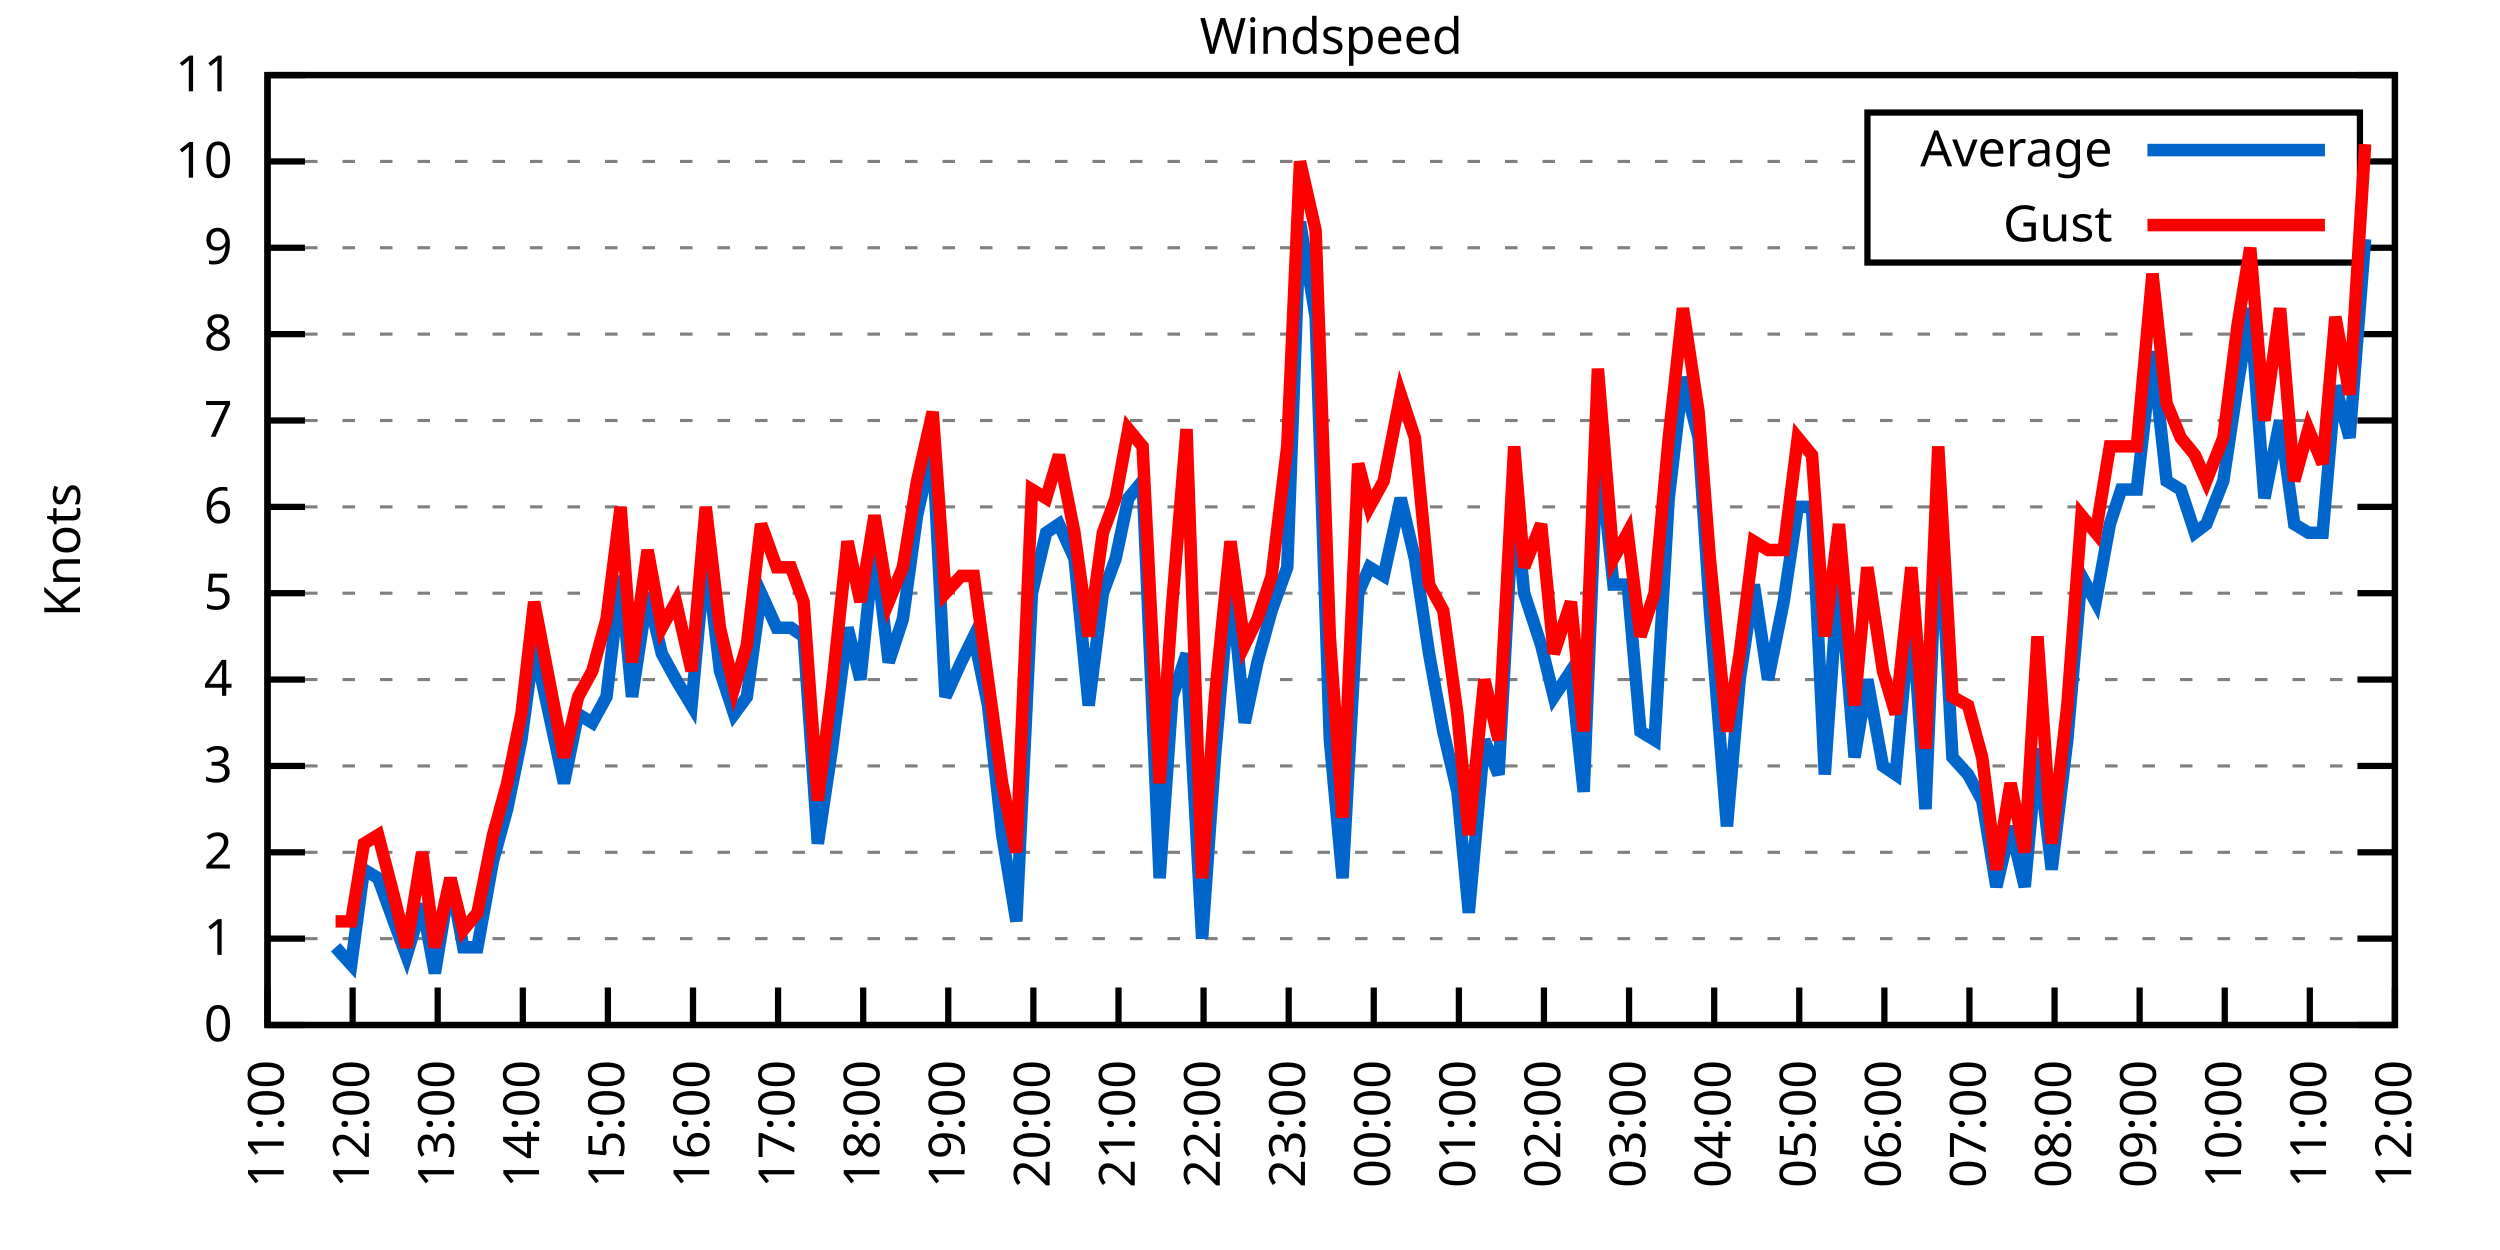
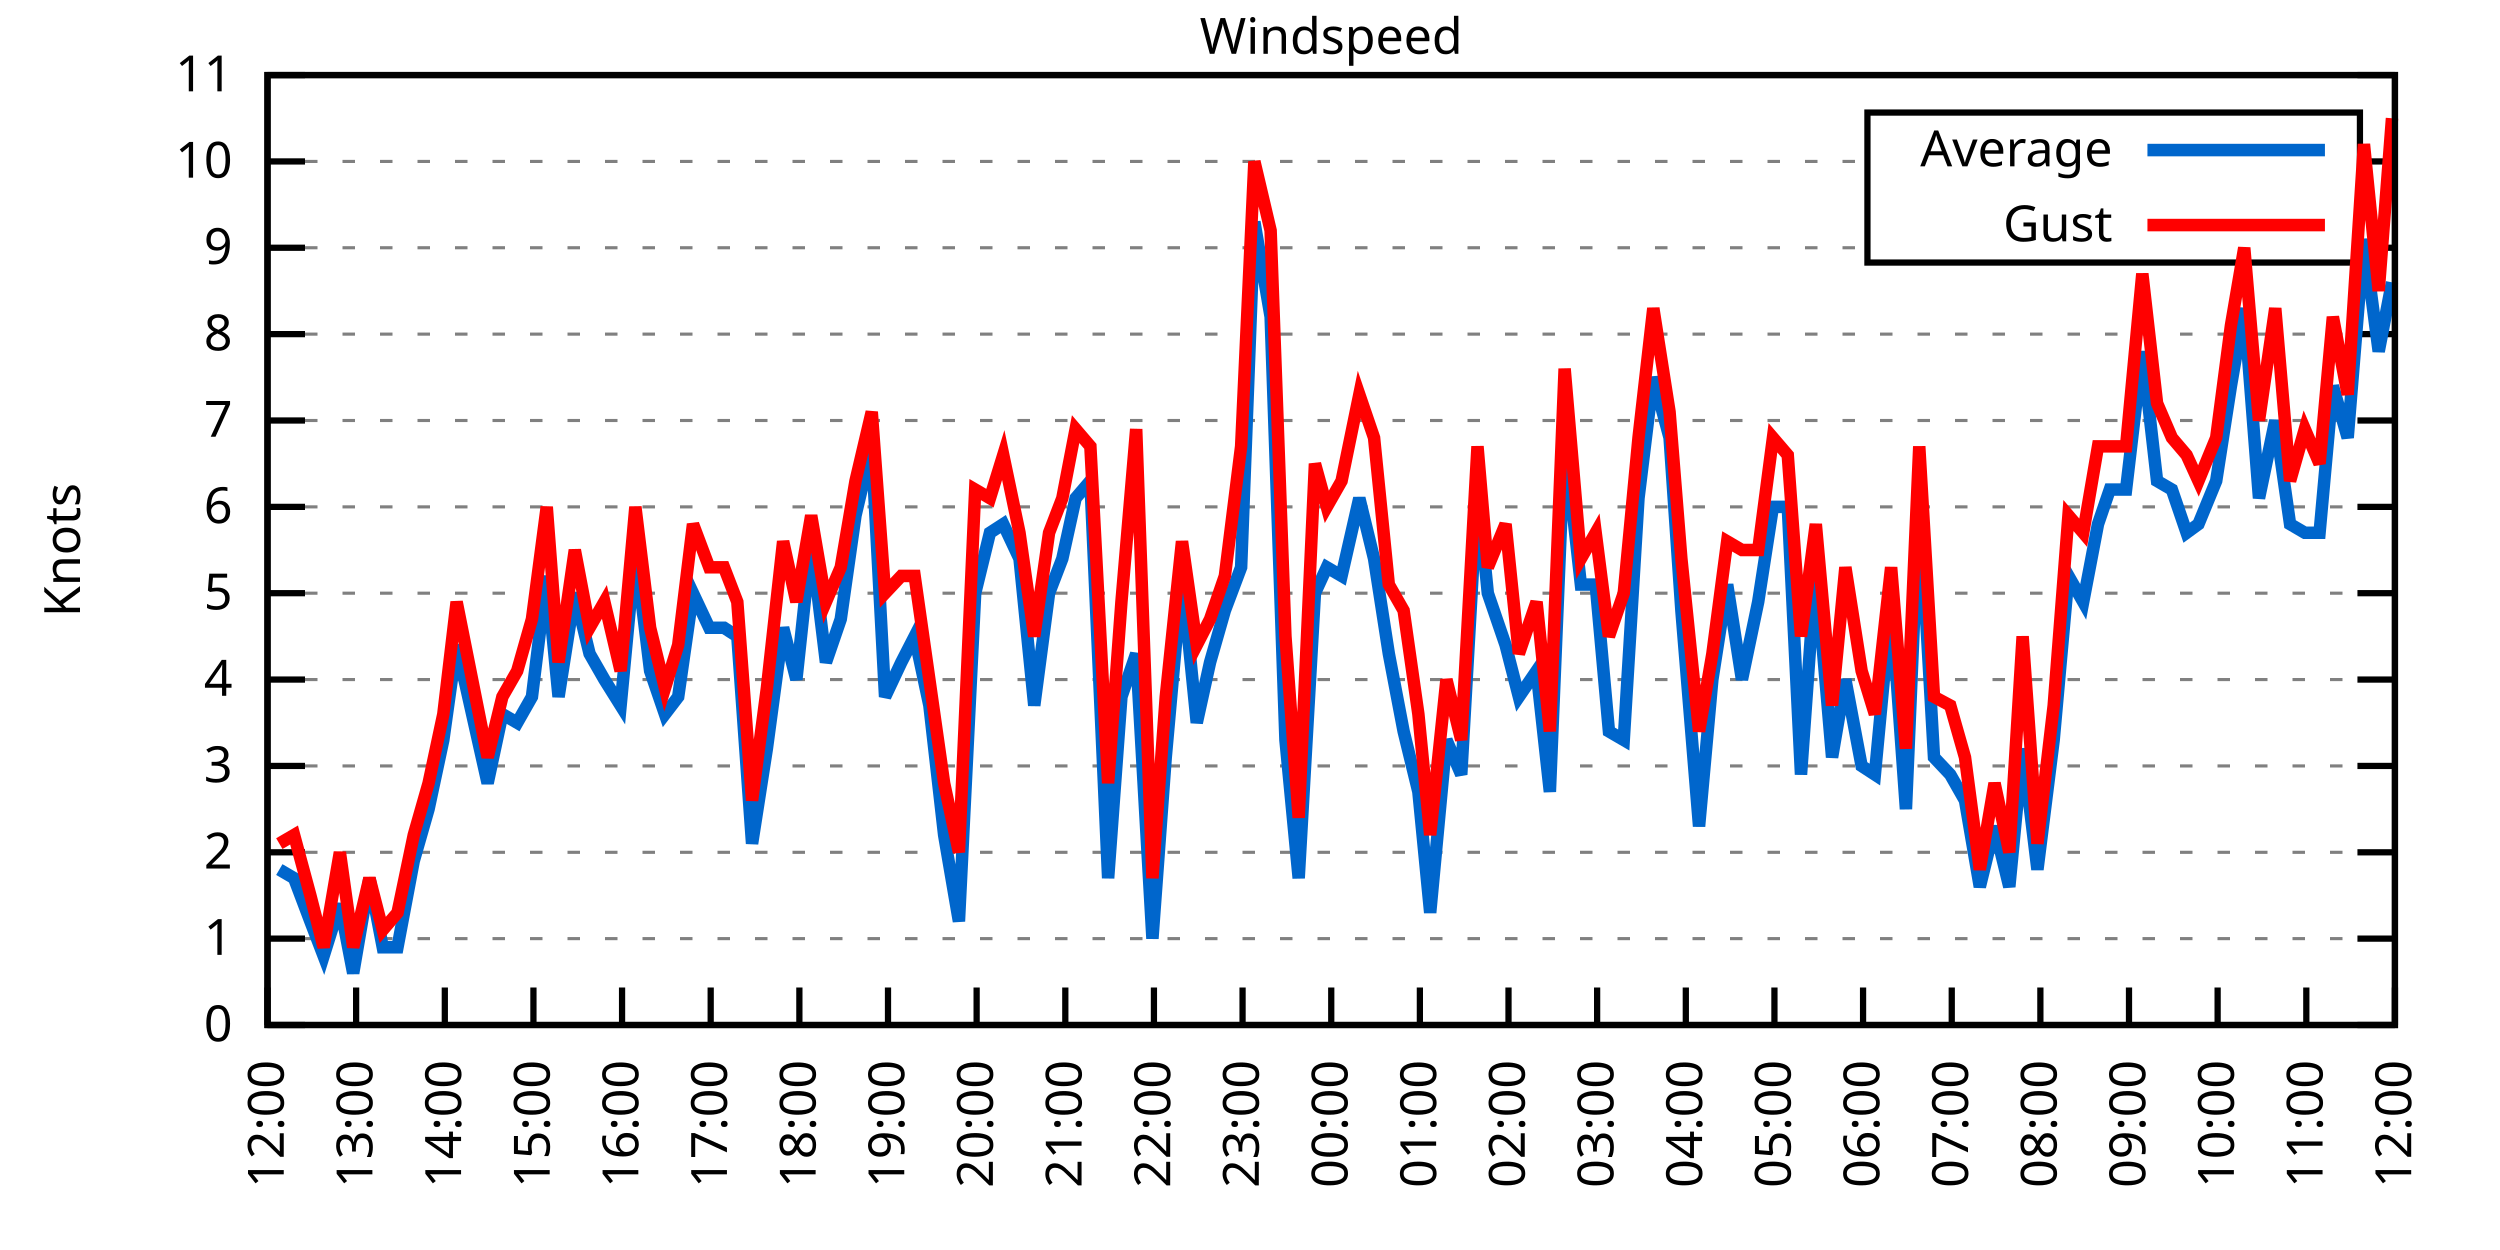
<svg xmlns="http://www.w3.org/2000/svg" xmlns:xlink="http://www.w3.org/1999/xlink" width="400" height="200" viewBox="0 0 400 200">
  <g id="gnuplot_canvas">
    <rect x="0" y="0" width="400" height="200" fill="none" />
    <defs>
      <circle id="gpDot" r="0.5" stroke-width="0.5" stroke="currentColor" />
      <path id="gpPt0" stroke-width="0.333" stroke="currentColor" d="M-1,0 h2 M0,-1 v2" />
      <path id="gpPt1" stroke-width="0.333" stroke="currentColor" d="M-1,-1 L1,1 M1,-1 L-1,1" />
      <path id="gpPt2" stroke-width="0.333" stroke="currentColor" d="M-1,0 L1,0 M0,-1 L0,1 M-1,-1 L1,1 M-1,1 L1,-1" />
      <rect id="gpPt3" stroke-width="0.333" stroke="currentColor" x="-1" y="-1" width="2" height="2" />
      <rect id="gpPt4" stroke-width="0.333" stroke="currentColor" fill="currentColor" x="-1" y="-1" width="2" height="2" />
      <circle id="gpPt5" stroke-width="0.333" stroke="currentColor" cx="0" cy="0" r="1" />
      <use xlink:href="#gpPt5" id="gpPt6" fill="currentColor" stroke="none" />
      <path id="gpPt7" stroke-width="0.333" stroke="currentColor" d="M0,-1.33 L-1.33,0.67 L1.33,0.67 z" />
      <use xlink:href="#gpPt7" id="gpPt8" fill="currentColor" stroke="none" />
      <use xlink:href="#gpPt7" id="gpPt9" stroke="currentColor" transform="rotate(180)" />
      <use xlink:href="#gpPt9" id="gpPt10" fill="currentColor" stroke="none" />
      <use xlink:href="#gpPt3" id="gpPt11" stroke="currentColor" transform="rotate(45)" />
      <use xlink:href="#gpPt11" id="gpPt12" fill="currentColor" stroke="none" />
      <path id="gpPt13" stroke-width="0.333" stroke="currentColor" d="M0,1.330 L1.265,0.411 L0.782,-1.067 L-0.782,-1.076 L-1.265,0.411 z" />
      <use xlink:href="#gpPt13" id="gpPt14" fill="currentColor" stroke="none" />
      <filter id="textbox" filterUnits="objectBoundingBox" x="0" y="0" height="1" width="1">
        <feFlood flood-color="white" flood-opacity="1" result="bgnd" />
        <feComposite in="SourceGraphic" in2="bgnd" operator="atop" />
      </filter>
      <filter id="greybox" filterUnits="objectBoundingBox" x="0" y="0" height="1" width="1">
        <feFlood flood-color="lightgrey" flood-opacity="1" result="grey" />
        <feComposite in="SourceGraphic" in2="grey" operator="atop" />
      </filter>
    </defs>
    <g fill="none" color="white" stroke="currentColor" stroke-width="1.00" stroke-linecap="butt" stroke-linejoin="miter">
</g>
    <g fill="none" color="black" stroke="currentColor" stroke-width="1.00" stroke-linecap="butt" stroke-linejoin="miter">
      <g stroke="none" shape-rendering="crispEdges">
        <polygon fill="rgb(255, 255, 255)" points="42.80,164.00 383.18,164.00 383.18,12.02 42.80,12.02 " />
      </g>
    </g>
    <g fill="none" color="black" stroke="currentColor" stroke-width="1.00" stroke-linecap="butt" stroke-linejoin="miter">
</g>
    <g fill="none" color="black" stroke="black" stroke-width="0.50" stroke-linecap="butt" stroke-linejoin="miter">
</g>
    <g fill="none" color="gray" stroke="currentColor" stroke-width="0.50" stroke-linecap="butt" stroke-linejoin="miter">
      <path stroke="gray" stroke-dasharray="2,4" class="gridline" d="M42.80,164.00 L383.19,164.00  " />
    </g>
    <g fill="none" color="gray" stroke="gray" stroke-width="1.00" stroke-linecap="butt" stroke-linejoin="miter">
</g>
    <g fill="none" color="black" stroke="currentColor" stroke-width="1.00" stroke-linecap="butt" stroke-linejoin="miter">
      <path stroke="black" d="M42.80,164.00 L48.80,164.00 M383.19,164.00 L377.19,164.00  " />
      <g transform="translate(37.20,166.60)" stroke="none" fill="black" font-family="Sans" font-size="8.00" text-anchor="end">
        <text>
          <tspan font-family="Sans"> 0</tspan>
        </text>
      </g>
    </g>
    <g fill="none" color="black" stroke="currentColor" stroke-width="1.00" stroke-linecap="butt" stroke-linejoin="miter">
</g>
    <g fill="none" color="black" stroke="black" stroke-width="0.50" stroke-linecap="butt" stroke-linejoin="miter">
</g>
    <g fill="none" color="gray" stroke="currentColor" stroke-width="0.50" stroke-linecap="butt" stroke-linejoin="miter">
      <path stroke="gray" stroke-dasharray="2,4" class="gridline" d="M42.80,150.18 L383.19,150.18  " />
    </g>
    <g fill="none" color="gray" stroke="gray" stroke-width="1.00" stroke-linecap="butt" stroke-linejoin="miter">
</g>
    <g fill="none" color="black" stroke="currentColor" stroke-width="1.00" stroke-linecap="butt" stroke-linejoin="miter">
      <path stroke="black" d="M42.80,150.18 L48.80,150.18 M383.19,150.18 L377.19,150.18  " />
      <g transform="translate(37.20,152.78)" stroke="none" fill="black" font-family="Sans" font-size="8.00" text-anchor="end">
        <text>
          <tspan font-family="Sans"> 1</tspan>
        </text>
      </g>
    </g>
    <g fill="none" color="black" stroke="currentColor" stroke-width="1.00" stroke-linecap="butt" stroke-linejoin="miter">
</g>
    <g fill="none" color="black" stroke="black" stroke-width="0.50" stroke-linecap="butt" stroke-linejoin="miter">
</g>
    <g fill="none" color="gray" stroke="currentColor" stroke-width="0.50" stroke-linecap="butt" stroke-linejoin="miter">
      <path stroke="gray" stroke-dasharray="2,4" class="gridline" d="M42.80,136.37 L383.19,136.37  " />
    </g>
    <g fill="none" color="gray" stroke="gray" stroke-width="1.00" stroke-linecap="butt" stroke-linejoin="miter">
</g>
    <g fill="none" color="black" stroke="currentColor" stroke-width="1.00" stroke-linecap="butt" stroke-linejoin="miter">
      <path stroke="black" d="M42.80,136.37 L48.80,136.37 M383.19,136.37 L377.19,136.37  " />
      <g transform="translate(37.20,138.97)" stroke="none" fill="black" font-family="Sans" font-size="8.00" text-anchor="end">
        <text>
          <tspan font-family="Sans"> 2</tspan>
        </text>
      </g>
    </g>
    <g fill="none" color="black" stroke="currentColor" stroke-width="1.00" stroke-linecap="butt" stroke-linejoin="miter">
</g>
    <g fill="none" color="black" stroke="black" stroke-width="0.50" stroke-linecap="butt" stroke-linejoin="miter">
</g>
    <g fill="none" color="gray" stroke="currentColor" stroke-width="0.50" stroke-linecap="butt" stroke-linejoin="miter">
      <path stroke="gray" stroke-dasharray="2,4" class="gridline" d="M42.80,122.55 L383.19,122.55  " />
    </g>
    <g fill="none" color="gray" stroke="gray" stroke-width="1.00" stroke-linecap="butt" stroke-linejoin="miter">
</g>
    <g fill="none" color="black" stroke="currentColor" stroke-width="1.00" stroke-linecap="butt" stroke-linejoin="miter">
      <path stroke="black" d="M42.80,122.55 L48.80,122.55 M383.19,122.55 L377.19,122.55  " />
      <g transform="translate(37.20,125.15)" stroke="none" fill="black" font-family="Sans" font-size="8.00" text-anchor="end">
        <text>
          <tspan font-family="Sans"> 3</tspan>
        </text>
      </g>
    </g>
    <g fill="none" color="black" stroke="currentColor" stroke-width="1.00" stroke-linecap="butt" stroke-linejoin="miter">
</g>
    <g fill="none" color="black" stroke="black" stroke-width="0.50" stroke-linecap="butt" stroke-linejoin="miter">
</g>
    <g fill="none" color="gray" stroke="currentColor" stroke-width="0.50" stroke-linecap="butt" stroke-linejoin="miter">
      <path stroke="gray" stroke-dasharray="2,4" class="gridline" d="M42.80,108.73 L383.19,108.73  " />
    </g>
    <g fill="none" color="gray" stroke="gray" stroke-width="1.00" stroke-linecap="butt" stroke-linejoin="miter">
</g>
    <g fill="none" color="black" stroke="currentColor" stroke-width="1.00" stroke-linecap="butt" stroke-linejoin="miter">
      <path stroke="black" d="M42.80,108.73 L48.80,108.73 M383.19,108.73 L377.19,108.73  " />
      <g transform="translate(37.20,111.33)" stroke="none" fill="black" font-family="Sans" font-size="8.00" text-anchor="end">
        <text>
          <tspan font-family="Sans"> 4</tspan>
        </text>
      </g>
    </g>
    <g fill="none" color="black" stroke="currentColor" stroke-width="1.00" stroke-linecap="butt" stroke-linejoin="miter">
</g>
    <g fill="none" color="black" stroke="black" stroke-width="0.50" stroke-linecap="butt" stroke-linejoin="miter">
</g>
    <g fill="none" color="gray" stroke="currentColor" stroke-width="0.50" stroke-linecap="butt" stroke-linejoin="miter">
      <path stroke="gray" stroke-dasharray="2,4" class="gridline" d="M42.80,94.91 L383.19,94.91  " />
    </g>
    <g fill="none" color="gray" stroke="gray" stroke-width="1.00" stroke-linecap="butt" stroke-linejoin="miter">
</g>
    <g fill="none" color="black" stroke="currentColor" stroke-width="1.00" stroke-linecap="butt" stroke-linejoin="miter">
      <path stroke="black" d="M42.80,94.91 L48.80,94.91 M383.19,94.91 L377.19,94.91  " />
      <g transform="translate(37.20,97.51)" stroke="none" fill="black" font-family="Sans" font-size="8.00" text-anchor="end">
        <text>
          <tspan font-family="Sans"> 5</tspan>
        </text>
      </g>
    </g>
    <g fill="none" color="black" stroke="currentColor" stroke-width="1.00" stroke-linecap="butt" stroke-linejoin="miter">
</g>
    <g fill="none" color="black" stroke="black" stroke-width="0.50" stroke-linecap="butt" stroke-linejoin="miter">
</g>
    <g fill="none" color="gray" stroke="currentColor" stroke-width="0.50" stroke-linecap="butt" stroke-linejoin="miter">
      <path stroke="gray" stroke-dasharray="2,4" class="gridline" d="M42.80,81.10 L383.19,81.10  " />
    </g>
    <g fill="none" color="gray" stroke="gray" stroke-width="1.00" stroke-linecap="butt" stroke-linejoin="miter">
</g>
    <g fill="none" color="black" stroke="currentColor" stroke-width="1.00" stroke-linecap="butt" stroke-linejoin="miter">
      <path stroke="black" d="M42.80,81.10 L48.80,81.10 M383.19,81.10 L377.19,81.10  " />
      <g transform="translate(37.20,83.70)" stroke="none" fill="black" font-family="Sans" font-size="8.00" text-anchor="end">
        <text>
          <tspan font-family="Sans"> 6</tspan>
        </text>
      </g>
    </g>
    <g fill="none" color="black" stroke="currentColor" stroke-width="1.00" stroke-linecap="butt" stroke-linejoin="miter">
</g>
    <g fill="none" color="black" stroke="black" stroke-width="0.50" stroke-linecap="butt" stroke-linejoin="miter">
</g>
    <g fill="none" color="gray" stroke="currentColor" stroke-width="0.50" stroke-linecap="butt" stroke-linejoin="miter">
      <path stroke="gray" stroke-dasharray="2,4" class="gridline" d="M42.80,67.28 L383.19,67.28  " />
    </g>
    <g fill="none" color="gray" stroke="gray" stroke-width="1.00" stroke-linecap="butt" stroke-linejoin="miter">
</g>
    <g fill="none" color="black" stroke="currentColor" stroke-width="1.00" stroke-linecap="butt" stroke-linejoin="miter">
      <path stroke="black" d="M42.80,67.28 L48.80,67.28 M383.19,67.28 L377.19,67.28  " />
      <g transform="translate(37.20,69.88)" stroke="none" fill="black" font-family="Sans" font-size="8.00" text-anchor="end">
        <text>
          <tspan font-family="Sans"> 7</tspan>
        </text>
      </g>
    </g>
    <g fill="none" color="black" stroke="currentColor" stroke-width="1.00" stroke-linecap="butt" stroke-linejoin="miter">
</g>
    <g fill="none" color="black" stroke="black" stroke-width="0.50" stroke-linecap="butt" stroke-linejoin="miter">
</g>
    <g fill="none" color="gray" stroke="currentColor" stroke-width="0.50" stroke-linecap="butt" stroke-linejoin="miter">
      <path stroke="gray" stroke-dasharray="2,4" class="gridline" d="M42.80,53.46 L383.19,53.46  " />
    </g>
    <g fill="none" color="gray" stroke="gray" stroke-width="1.00" stroke-linecap="butt" stroke-linejoin="miter">
</g>
    <g fill="none" color="black" stroke="currentColor" stroke-width="1.00" stroke-linecap="butt" stroke-linejoin="miter">
      <path stroke="black" d="M42.80,53.46 L48.80,53.46 M383.19,53.46 L377.19,53.46  " />
      <g transform="translate(37.20,56.06)" stroke="none" fill="black" font-family="Sans" font-size="8.00" text-anchor="end">
        <text>
          <tspan font-family="Sans"> 8</tspan>
        </text>
      </g>
    </g>
    <g fill="none" color="black" stroke="currentColor" stroke-width="1.00" stroke-linecap="butt" stroke-linejoin="miter">
</g>
    <g fill="none" color="black" stroke="black" stroke-width="0.50" stroke-linecap="butt" stroke-linejoin="miter">
</g>
    <g fill="none" color="gray" stroke="currentColor" stroke-width="0.50" stroke-linecap="butt" stroke-linejoin="miter">
      <path stroke="gray" stroke-dasharray="2,4" class="gridline" d="M42.80,39.64 L298.79,39.64 M377.59,39.64 L383.19,39.64  " />
    </g>
    <g fill="none" color="gray" stroke="gray" stroke-width="1.00" stroke-linecap="butt" stroke-linejoin="miter">
</g>
    <g fill="none" color="black" stroke="currentColor" stroke-width="1.00" stroke-linecap="butt" stroke-linejoin="miter">
      <path stroke="black" d="M42.80,39.64 L48.80,39.64 M383.19,39.64 L377.19,39.64  " />
      <g transform="translate(37.20,42.24)" stroke="none" fill="black" font-family="Sans" font-size="8.00" text-anchor="end">
        <text>
          <tspan font-family="Sans"> 9</tspan>
        </text>
      </g>
    </g>
    <g fill="none" color="black" stroke="currentColor" stroke-width="1.00" stroke-linecap="butt" stroke-linejoin="miter">
</g>
    <g fill="none" color="black" stroke="black" stroke-width="0.50" stroke-linecap="butt" stroke-linejoin="miter">
</g>
    <g fill="none" color="gray" stroke="currentColor" stroke-width="0.50" stroke-linecap="butt" stroke-linejoin="miter">
      <path stroke="gray" stroke-dasharray="2,4" class="gridline" d="M42.80,25.83 L298.79,25.83 M377.59,25.83 L383.19,25.83  " />
    </g>
    <g fill="none" color="gray" stroke="gray" stroke-width="1.00" stroke-linecap="butt" stroke-linejoin="miter">
</g>
    <g fill="none" color="black" stroke="currentColor" stroke-width="1.00" stroke-linecap="butt" stroke-linejoin="miter">
      <path stroke="black" d="M42.80,25.83 L48.80,25.83 M383.19,25.83 L377.19,25.83  " />
      <g transform="translate(37.20,28.43)" stroke="none" fill="black" font-family="Sans" font-size="8.00" text-anchor="end">
        <text>
          <tspan font-family="Sans"> 10</tspan>
        </text>
      </g>
    </g>
    <g fill="none" color="black" stroke="currentColor" stroke-width="1.00" stroke-linecap="butt" stroke-linejoin="miter">
</g>
    <g fill="none" color="black" stroke="black" stroke-width="0.50" stroke-linecap="butt" stroke-linejoin="miter">
</g>
    <g fill="none" color="gray" stroke="currentColor" stroke-width="0.50" stroke-linecap="butt" stroke-linejoin="miter">
      <path stroke="gray" stroke-dasharray="2,4" class="gridline" d="M42.80,12.01 L383.19,12.01  " />
    </g>
    <g fill="none" color="gray" stroke="gray" stroke-width="1.00" stroke-linecap="butt" stroke-linejoin="miter">
</g>
    <g fill="none" color="black" stroke="currentColor" stroke-width="1.00" stroke-linecap="butt" stroke-linejoin="miter">
      <path stroke="black" d="M42.80,12.01 L48.80,12.01 M383.19,12.01 L377.19,12.01  " />
      <g transform="translate(37.20,14.61)" stroke="none" fill="black" font-family="Sans" font-size="8.00" text-anchor="end">
        <text>
          <tspan font-family="Sans"> 11</tspan>
        </text>
      </g>
    </g>
    <g fill="none" color="black" stroke="currentColor" stroke-width="1.00" stroke-linecap="butt" stroke-linejoin="miter">
      <path stroke="black" d="M42.80,164.00 L42.80,158.00  " />
      <g transform="translate(45.40,169.60) rotate(270.00)" stroke="none" fill="black" font-family="Sans" font-size="8.00" text-anchor="end">
        <text>
-           <tspan font-family="Sans">11:00</tspan>
-         </text>
-       </g>
-     </g>
-     <g fill="none" color="black" stroke="currentColor" stroke-width="1.00" stroke-linecap="butt" stroke-linejoin="miter">
-       <path stroke="black" d="M56.42,164.00 L56.42,158.00  " />
-       <g transform="translate(59.02,169.60) rotate(270.00)" stroke="none" fill="black" font-family="Sans" font-size="8.00" text-anchor="end">
-         <text>
          <tspan font-family="Sans">12:00</tspan>
        </text>
      </g>
    </g>
    <g fill="none" color="black" stroke="currentColor" stroke-width="1.00" stroke-linecap="butt" stroke-linejoin="miter">
-       <path stroke="black" d="M70.03,164.00 L70.03,158.00  " />
-       <g transform="translate(72.63,169.60) rotate(270.00)" stroke="none" fill="black" font-family="Sans" font-size="8.00" text-anchor="end">
+       <path stroke="black" d="M56.98,164.00 L56.98,158.00  " />
+       <g transform="translate(59.58,169.60) rotate(270.00)" stroke="none" fill="black" font-family="Sans" font-size="8.00" text-anchor="end">
        <text>
          <tspan font-family="Sans">13:00</tspan>
        </text>
      </g>
    </g>
    <g fill="none" color="black" stroke="currentColor" stroke-width="1.00" stroke-linecap="butt" stroke-linejoin="miter">
-       <path stroke="black" d="M83.65,164.00 L83.65,158.00  " />
-       <g transform="translate(86.25,169.60) rotate(270.00)" stroke="none" fill="black" font-family="Sans" font-size="8.00" text-anchor="end">
+       <path stroke="black" d="M71.17,164.00 L71.17,158.00  " />
+       <g transform="translate(73.77,169.60) rotate(270.00)" stroke="none" fill="black" font-family="Sans" font-size="8.00" text-anchor="end">
        <text>
          <tspan font-family="Sans">14:00</tspan>
        </text>
      </g>
    </g>
    <g fill="none" color="black" stroke="currentColor" stroke-width="1.00" stroke-linecap="butt" stroke-linejoin="miter">
-       <path stroke="black" d="M97.26,164.00 L97.26,158.00  " />
-       <g transform="translate(99.86,169.60) rotate(270.00)" stroke="none" fill="black" font-family="Sans" font-size="8.00" text-anchor="end">
+       <path stroke="black" d="M85.35,164.00 L85.35,158.00  " />
+       <g transform="translate(87.95,169.60) rotate(270.00)" stroke="none" fill="black" font-family="Sans" font-size="8.00" text-anchor="end">
        <text>
          <tspan font-family="Sans">15:00</tspan>
        </text>
      </g>
    </g>
    <g fill="none" color="black" stroke="currentColor" stroke-width="1.00" stroke-linecap="butt" stroke-linejoin="miter">
-       <path stroke="black" d="M110.88,164.00 L110.88,158.00  " />
-       <g transform="translate(113.48,169.60) rotate(270.00)" stroke="none" fill="black" font-family="Sans" font-size="8.00" text-anchor="end">
+       <path stroke="black" d="M99.53,164.00 L99.53,158.00  " />
+       <g transform="translate(102.13,169.60) rotate(270.00)" stroke="none" fill="black" font-family="Sans" font-size="8.00" text-anchor="end">
        <text>
          <tspan font-family="Sans">16:00</tspan>
        </text>
      </g>
    </g>
    <g fill="none" color="black" stroke="currentColor" stroke-width="1.00" stroke-linecap="butt" stroke-linejoin="miter">
-       <path stroke="black" d="M124.49,164.00 L124.49,158.00  " />
-       <g transform="translate(127.09,169.60) rotate(270.00)" stroke="none" fill="black" font-family="Sans" font-size="8.00" text-anchor="end">
+       <path stroke="black" d="M113.71,164.00 L113.71,158.00  " />
+       <g transform="translate(116.31,169.60) rotate(270.00)" stroke="none" fill="black" font-family="Sans" font-size="8.00" text-anchor="end">
        <text>
          <tspan font-family="Sans">17:00</tspan>
        </text>
      </g>
    </g>
    <g fill="none" color="black" stroke="currentColor" stroke-width="1.00" stroke-linecap="butt" stroke-linejoin="miter">
-       <path stroke="black" d="M138.11,164.00 L138.11,158.00  " />
-       <g transform="translate(140.71,169.60) rotate(270.00)" stroke="none" fill="black" font-family="Sans" font-size="8.00" text-anchor="end">
+       <path stroke="black" d="M127.90,164.00 L127.90,158.00  " />
+       <g transform="translate(130.50,169.60) rotate(270.00)" stroke="none" fill="black" font-family="Sans" font-size="8.00" text-anchor="end">
        <text>
          <tspan font-family="Sans">18:00</tspan>
        </text>
      </g>
    </g>
    <g fill="none" color="black" stroke="currentColor" stroke-width="1.00" stroke-linecap="butt" stroke-linejoin="miter">
-       <path stroke="black" d="M151.72,164.00 L151.72,158.00  " />
-       <g transform="translate(154.32,169.60) rotate(270.00)" stroke="none" fill="black" font-family="Sans" font-size="8.00" text-anchor="end">
+       <path stroke="black" d="M142.08,164.00 L142.08,158.00  " />
+       <g transform="translate(144.68,169.60) rotate(270.00)" stroke="none" fill="black" font-family="Sans" font-size="8.00" text-anchor="end">
        <text>
          <tspan font-family="Sans">19:00</tspan>
        </text>
      </g>
    </g>
    <g fill="none" color="black" stroke="currentColor" stroke-width="1.00" stroke-linecap="butt" stroke-linejoin="miter">
-       <path stroke="black" d="M165.34,164.00 L165.34,158.00  " />
-       <g transform="translate(167.94,169.60) rotate(270.00)" stroke="none" fill="black" font-family="Sans" font-size="8.00" text-anchor="end">
+       <path stroke="black" d="M156.26,164.00 L156.26,158.00  " />
+       <g transform="translate(158.86,169.60) rotate(270.00)" stroke="none" fill="black" font-family="Sans" font-size="8.00" text-anchor="end">
        <text>
          <tspan font-family="Sans">20:00</tspan>
        </text>
      </g>
    </g>
    <g fill="none" color="black" stroke="currentColor" stroke-width="1.00" stroke-linecap="butt" stroke-linejoin="miter">
-       <path stroke="black" d="M178.96,164.00 L178.96,158.00  " />
-       <g transform="translate(181.56,169.60) rotate(270.00)" stroke="none" fill="black" font-family="Sans" font-size="8.00" text-anchor="end">
+       <path stroke="black" d="M170.45,164.00 L170.45,158.00  " />
+       <g transform="translate(173.05,169.60) rotate(270.00)" stroke="none" fill="black" font-family="Sans" font-size="8.00" text-anchor="end">
        <text>
          <tspan font-family="Sans">21:00</tspan>
        </text>
      </g>
    </g>
    <g fill="none" color="black" stroke="currentColor" stroke-width="1.00" stroke-linecap="butt" stroke-linejoin="miter">
-       <path stroke="black" d="M192.57,164.00 L192.57,158.00  " />
-       <g transform="translate(195.17,169.60) rotate(270.00)" stroke="none" fill="black" font-family="Sans" font-size="8.00" text-anchor="end">
+       <path stroke="black" d="M184.63,164.00 L184.63,158.00  " />
+       <g transform="translate(187.23,169.60) rotate(270.00)" stroke="none" fill="black" font-family="Sans" font-size="8.00" text-anchor="end">
        <text>
          <tspan font-family="Sans">22:00</tspan>
        </text>
      </g>
    </g>
    <g fill="none" color="black" stroke="currentColor" stroke-width="1.00" stroke-linecap="butt" stroke-linejoin="miter">
-       <path stroke="black" d="M206.19,164.00 L206.19,158.00  " />
-       <g transform="translate(208.79,169.60) rotate(270.00)" stroke="none" fill="black" font-family="Sans" font-size="8.00" text-anchor="end">
+       <path stroke="black" d="M198.81,164.00 L198.81,158.00  " />
+       <g transform="translate(201.41,169.60) rotate(270.00)" stroke="none" fill="black" font-family="Sans" font-size="8.00" text-anchor="end">
        <text>
          <tspan font-family="Sans">23:00</tspan>
        </text>
      </g>
    </g>
    <g fill="none" color="black" stroke="currentColor" stroke-width="1.00" stroke-linecap="butt" stroke-linejoin="miter">
-       <path stroke="black" d="M219.80,164.00 L219.80,158.00  " />
-       <g transform="translate(222.40,169.60) rotate(270.00)" stroke="none" fill="black" font-family="Sans" font-size="8.00" text-anchor="end">
+       <path stroke="black" d="M213.00,164.00 L213.00,158.00  " />
+       <g transform="translate(215.60,169.60) rotate(270.00)" stroke="none" fill="black" font-family="Sans" font-size="8.00" text-anchor="end">
        <text>
          <tspan font-family="Sans">00:00</tspan>
        </text>
      </g>
    </g>
    <g fill="none" color="black" stroke="currentColor" stroke-width="1.00" stroke-linecap="butt" stroke-linejoin="miter">
-       <path stroke="black" d="M233.42,164.00 L233.42,158.00  " />
-       <g transform="translate(236.02,169.60) rotate(270.00)" stroke="none" fill="black" font-family="Sans" font-size="8.00" text-anchor="end">
+       <path stroke="black" d="M227.18,164.00 L227.18,158.00  " />
+       <g transform="translate(229.78,169.60) rotate(270.00)" stroke="none" fill="black" font-family="Sans" font-size="8.00" text-anchor="end">
        <text>
          <tspan font-family="Sans">01:00</tspan>
        </text>
      </g>
    </g>
    <g fill="none" color="black" stroke="currentColor" stroke-width="1.00" stroke-linecap="butt" stroke-linejoin="miter">
-       <path stroke="black" d="M247.03,164.00 L247.03,158.00  " />
-       <g transform="translate(249.63,169.60) rotate(270.00)" stroke="none" fill="black" font-family="Sans" font-size="8.00" text-anchor="end">
+       <path stroke="black" d="M241.36,164.00 L241.36,158.00  " />
+       <g transform="translate(243.96,169.60) rotate(270.00)" stroke="none" fill="black" font-family="Sans" font-size="8.00" text-anchor="end">
        <text>
          <tspan font-family="Sans">02:00</tspan>
        </text>
      </g>
    </g>
    <g fill="none" color="black" stroke="currentColor" stroke-width="1.00" stroke-linecap="butt" stroke-linejoin="miter">
-       <path stroke="black" d="M260.65,164.00 L260.65,158.00  " />
-       <g transform="translate(263.25,169.60) rotate(270.00)" stroke="none" fill="black" font-family="Sans" font-size="8.00" text-anchor="end">
+       <path stroke="black" d="M255.54,164.00 L255.54,158.00  " />
+       <g transform="translate(258.14,169.60) rotate(270.00)" stroke="none" fill="black" font-family="Sans" font-size="8.00" text-anchor="end">
        <text>
          <tspan font-family="Sans">03:00</tspan>
        </text>
      </g>
    </g>
    <g fill="none" color="black" stroke="currentColor" stroke-width="1.00" stroke-linecap="butt" stroke-linejoin="miter">
-       <path stroke="black" d="M274.27,164.00 L274.27,158.00  " />
-       <g transform="translate(276.87,169.60) rotate(270.00)" stroke="none" fill="black" font-family="Sans" font-size="8.00" text-anchor="end">
+       <path stroke="black" d="M269.73,164.00 L269.73,158.00  " />
+       <g transform="translate(272.33,169.60) rotate(270.00)" stroke="none" fill="black" font-family="Sans" font-size="8.00" text-anchor="end">
        <text>
          <tspan font-family="Sans">04:00</tspan>
        </text>
      </g>
    </g>
    <g fill="none" color="black" stroke="currentColor" stroke-width="1.00" stroke-linecap="butt" stroke-linejoin="miter">
-       <path stroke="black" d="M287.88,164.00 L287.88,158.00  " />
-       <g transform="translate(290.48,169.60) rotate(270.00)" stroke="none" fill="black" font-family="Sans" font-size="8.00" text-anchor="end">
+       <path stroke="black" d="M283.91,164.00 L283.91,158.00  " />
+       <g transform="translate(286.51,169.60) rotate(270.00)" stroke="none" fill="black" font-family="Sans" font-size="8.00" text-anchor="end">
        <text>
          <tspan font-family="Sans">05:00</tspan>
        </text>
      </g>
    </g>
    <g fill="none" color="black" stroke="currentColor" stroke-width="1.00" stroke-linecap="butt" stroke-linejoin="miter">
-       <path stroke="black" d="M301.50,164.00 L301.50,158.00  " />
-       <g transform="translate(304.10,169.60) rotate(270.00)" stroke="none" fill="black" font-family="Sans" font-size="8.00" text-anchor="end">
+       <path stroke="black" d="M298.09,164.00 L298.09,158.00  " />
+       <g transform="translate(300.69,169.60) rotate(270.00)" stroke="none" fill="black" font-family="Sans" font-size="8.00" text-anchor="end">
        <text>
          <tspan font-family="Sans">06:00</tspan>
        </text>
      </g>
    </g>
    <g fill="none" color="black" stroke="currentColor" stroke-width="1.00" stroke-linecap="butt" stroke-linejoin="miter">
-       <path stroke="black" d="M315.11,164.00 L315.11,158.00  " />
-       <g transform="translate(317.71,169.60) rotate(270.00)" stroke="none" fill="black" font-family="Sans" font-size="8.00" text-anchor="end">
+       <path stroke="black" d="M312.28,164.00 L312.28,158.00  " />
+       <g transform="translate(314.88,169.60) rotate(270.00)" stroke="none" fill="black" font-family="Sans" font-size="8.00" text-anchor="end">
        <text>
          <tspan font-family="Sans">07:00</tspan>
        </text>
      </g>
    </g>
    <g fill="none" color="black" stroke="currentColor" stroke-width="1.00" stroke-linecap="butt" stroke-linejoin="miter">
-       <path stroke="black" d="M328.73,164.00 L328.73,158.00  " />
-       <g transform="translate(331.33,169.60) rotate(270.00)" stroke="none" fill="black" font-family="Sans" font-size="8.00" text-anchor="end">
+       <path stroke="black" d="M326.46,164.00 L326.46,158.00  " />
+       <g transform="translate(329.06,169.60) rotate(270.00)" stroke="none" fill="black" font-family="Sans" font-size="8.00" text-anchor="end">
        <text>
          <tspan font-family="Sans">08:00</tspan>
        </text>
      </g>
    </g>
    <g fill="none" color="black" stroke="currentColor" stroke-width="1.00" stroke-linecap="butt" stroke-linejoin="miter">
-       <path stroke="black" d="M342.34,164.00 L342.34,158.00  " />
-       <g transform="translate(344.94,169.60) rotate(270.00)" stroke="none" fill="black" font-family="Sans" font-size="8.00" text-anchor="end">
+       <path stroke="black" d="M340.64,164.00 L340.64,158.00  " />
+       <g transform="translate(343.24,169.60) rotate(270.00)" stroke="none" fill="black" font-family="Sans" font-size="8.00" text-anchor="end">
        <text>
          <tspan font-family="Sans">09:00</tspan>
        </text>
      </g>
    </g>
    <g fill="none" color="black" stroke="currentColor" stroke-width="1.00" stroke-linecap="butt" stroke-linejoin="miter">
-       <path stroke="black" d="M355.96,164.00 L355.96,158.00  " />
-       <g transform="translate(358.56,169.60) rotate(270.00)" stroke="none" fill="black" font-family="Sans" font-size="8.00" text-anchor="end">
+       <path stroke="black" d="M354.82,164.00 L354.82,158.00  " />
+       <g transform="translate(357.42,169.60) rotate(270.00)" stroke="none" fill="black" font-family="Sans" font-size="8.00" text-anchor="end">
        <text>
          <tspan font-family="Sans">10:00</tspan>
        </text>
      </g>
    </g>
    <g fill="none" color="black" stroke="currentColor" stroke-width="1.00" stroke-linecap="butt" stroke-linejoin="miter">
-       <path stroke="black" d="M369.57,164.00 L369.57,158.00  " />
-       <g transform="translate(372.17,169.60) rotate(270.00)" stroke="none" fill="black" font-family="Sans" font-size="8.00" text-anchor="end">
+       <path stroke="black" d="M369.01,164.00 L369.01,158.00  " />
+       <g transform="translate(371.61,169.60) rotate(270.00)" stroke="none" fill="black" font-family="Sans" font-size="8.00" text-anchor="end">
        <text>
          <tspan font-family="Sans">11:00</tspan>
        </text>
      </g>
    </g>
    <g fill="none" color="black" stroke="currentColor" stroke-width="1.00" stroke-linecap="butt" stroke-linejoin="miter">
      <path stroke="black" d="M383.19,164.00 L383.19,158.00  " />
      <g transform="translate(385.79,169.60) rotate(270.00)" stroke="none" fill="black" font-family="Sans" font-size="8.00" text-anchor="end">
        <text>
          <tspan font-family="Sans">12:00</tspan>
        </text>
      </g>
    </g>
    <g fill="none" color="black" stroke="currentColor" stroke-width="1.00" stroke-linecap="butt" stroke-linejoin="miter">
</g>
    <g fill="none" color="black" stroke="currentColor" stroke-width="1.00" stroke-linecap="butt" stroke-linejoin="miter">
      <path stroke="black" d="M42.80,12.01 L42.80,164.00 L383.19,164.00 L383.19,12.01 L42.80,12.01 Z  " />
    </g>
    <g fill="none" color="black" stroke="currentColor" stroke-width="1.00" stroke-linecap="butt" stroke-linejoin="miter">
</g>
    <g fill="none" color="black" stroke="currentColor" stroke-width="1.00" stroke-linecap="butt" stroke-linejoin="miter">
      <path stroke="black" d="M298.79,42.01 L298.79,18.01 L377.59,18.01 L377.59,42.01 L298.79,42.01 Z  " />
    </g>
    <g id="Windspeed_plot_1">
      <g fill="none" color="white" stroke="black" stroke-width="2.00" stroke-linecap="butt" stroke-linejoin="miter">
</g>
      <g fill="none" color="black" stroke="currentColor" stroke-width="2.00" stroke-linecap="butt" stroke-linejoin="miter">
        <g transform="translate(337.99,26.61)" stroke="none" fill="black" font-family="Sans" font-size="8.00" text-anchor="end">
          <text>
            <tspan font-family="Sans">Average</tspan>
          </text>
        </g>
      </g>
      <g fill="none" color="black" stroke="currentColor" stroke-width="2.00" stroke-linecap="butt" stroke-linejoin="miter">
-         <path stroke="rgb(  0, 102, 204)" d="M343.59,24.01 L371.99,24.01 M53.69,151.56 L56.19,154.33 L58.23,139.13 L60.50,140.51 L63.00,147.42 L65.04,152.95   L67.54,144.66 L69.58,155.71 L72.07,140.51 L74.12,151.56 L76.39,151.56 L78.88,137.75 L81.15,129.46 L83.42,118.40   L85.46,103.20 L90.23,125.31 L92.50,114.26 L94.77,115.64 L97.04,111.49 L99.30,92.15 L101.12,111.49 L103.62,94.91   L105.89,104.59 L108.15,108.73 L110.65,112.88 L112.92,88.00 L115.19,107.35 L117.46,114.26 L119.50,111.49 L121.77,94.91   L124.27,100.44 L126.54,100.44 L128.58,101.82 L130.85,134.98 L133.12,119.78 L135.61,100.44 L137.66,108.73 L139.92,86.62   L142.19,105.97 L144.46,99.06 L146.73,82.48 L149.23,71.42 L151.27,111.49 L153.77,105.97 L155.81,101.82 L158.08,112.88   L160.35,133.60 L162.62,147.42 L165.11,94.91 L167.38,85.24 L169.43,83.86 L171.92,89.39 L174.19,112.88 L176.46,94.91   L178.50,89.39 L180.54,79.71 L182.81,76.95 L185.54,140.51 L187.58,111.49 L189.85,104.59 L192.34,150.18 L194.39,121.17   L196.88,92.15 L199.15,115.64 L201.19,105.97 L203.46,97.68 L205.96,90.77 L208.00,35.50 L210.50,50.70 L212.77,118.40   L214.81,140.51 L217.31,94.91 L219.12,90.77 L221.39,92.15 L224.11,79.71 L226.38,89.39 L228.65,104.59 L230.92,117.02   L233.19,126.69 L235.01,146.04 L237.50,118.40 L239.77,123.93 L242.27,78.33 L243.86,94.91 L246.58,103.20 L248.62,111.49   L251.35,107.35 L253.39,126.69 L255.66,70.04 L258.15,93.53 L260.42,93.53 L262.47,117.02 L264.73,118.40 L267.00,79.71   L269.27,60.37 L271.77,70.04 L273.58,97.68 L276.31,132.22 L278.35,108.73 L280.62,93.53 L282.89,108.73 L285.38,96.30   L287.65,81.10 L289.92,81.10 L291.97,123.93 L294.23,90.77 L296.73,121.17 L298.77,108.73 L301.27,122.55 L303.31,123.93   L305.81,96.30 L308.08,129.46 L310.12,79.71 L312.39,121.17 L314.89,123.93 L317.15,128.08 L319.42,141.89 L321.69,132.22   L323.96,141.89 L326.00,119.78 L328.27,139.13 L330.77,118.40 L333.04,92.15 L335.31,96.30 L337.58,83.86 L339.39,78.33   L341.89,78.33 L344.39,56.23 L346.65,76.95 L348.92,78.33 L351.19,85.24 L353.01,83.86 L355.73,76.95 L358.00,61.75   L360.04,49.32 L362.31,79.71 L364.81,67.28 L367.08,83.86 L369.35,85.24 L371.62,85.24 L373.66,61.75 L375.93,70.04   L378.42,38.26  " />
+         <path stroke="rgb(  0, 102, 204)" d="M343.59,24.01 L371.99,24.01 M44.69,139.13 L47.05,140.51 L49.66,147.42 L51.78,152.95 L54.38,144.66 L56.51,155.71   L59.11,140.51 L61.24,151.56 L63.60,151.56 L66.20,137.75 L68.57,129.46 L70.93,118.40 L73.06,103.20 L78.02,125.31   L80.38,114.26 L82.75,115.64 L85.11,111.49 L87.48,92.15 L89.37,111.49 L91.97,94.91 L94.33,104.59 L96.70,108.73   L99.30,112.88 L101.66,88.00 L104.02,107.35 L106.39,114.26 L108.51,111.49 L110.88,94.91 L113.48,100.44 L115.84,100.44   L117.97,101.82 L120.33,134.98 L122.70,119.78 L125.30,100.44 L127.42,108.73 L129.79,86.62 L132.15,105.97 L134.52,99.06   L136.88,82.48 L139.48,71.42 L141.61,111.49 L144.21,105.97 L146.34,101.82 L148.70,112.88 L151.06,133.60 L153.43,147.42   L156.03,94.91 L158.39,85.24 L160.52,83.86 L163.12,89.39 L165.48,112.88 L167.85,94.91 L169.97,89.39 L172.10,79.71   L174.46,76.95 L177.30,140.51 L179.43,111.49 L181.79,104.59 L184.39,150.18 L186.52,121.17 L189.12,92.15 L191.48,115.64   L193.61,105.97 L195.98,97.68 L198.58,90.77 L200.70,35.50 L203.30,50.70 L205.67,118.40 L207.79,140.51 L210.39,94.91   L212.29,90.77 L214.65,92.15 L217.49,79.71 L219.85,89.39 L222.21,104.59 L224.58,117.02 L226.94,126.69 L228.83,146.04   L231.43,118.40 L233.80,123.93 L236.40,78.33 L238.05,94.91 L240.89,103.20 L243.02,111.49 L245.85,107.35 L247.98,126.69   L250.34,70.04 L252.94,93.53 L255.31,93.53 L257.43,117.02 L259.80,118.40 L262.16,79.71 L264.53,60.37 L267.13,70.04   L269.02,97.68 L271.85,132.22 L273.98,108.73 L276.35,93.53 L278.71,108.73 L281.31,96.30 L283.67,81.10 L286.04,81.10   L288.16,123.93 L290.53,90.77 L293.13,121.17 L295.26,108.73 L297.86,122.55 L299.98,123.93 L302.58,96.30 L304.95,129.46   L307.08,79.71 L309.44,121.17 L312.04,123.93 L314.40,128.08 L316.77,141.89 L319.13,132.22 L321.49,141.89 L323.62,119.78   L325.99,139.13 L328.59,118.40 L330.95,92.15 L333.31,96.30 L335.68,83.86 L337.57,78.33 L340.17,78.33 L342.77,56.23   L345.13,76.95 L347.50,78.33 L349.86,85.24 L351.75,83.86 L354.59,76.95 L356.95,61.75 L359.08,49.32 L361.44,79.71   L364.04,67.28 L366.41,83.86 L368.77,85.24 L371.13,85.24 L373.26,61.75 L375.63,70.04 L378.23,38.26 L380.59,56.23   L382.72,45.17  " />
      </g>
    </g>
    <g id="Windspeed_plot_2">
      <g fill="none" color="black" stroke="currentColor" stroke-width="2.00" stroke-linecap="butt" stroke-linejoin="miter">
        <g transform="translate(337.99,38.61)" stroke="none" fill="black" font-family="Sans" font-size="8.00" text-anchor="end">
          <text>
            <tspan font-family="Sans">Gust</tspan>
          </text>
        </g>
      </g>
      <g fill="none" color="black" stroke="currentColor" stroke-width="2.00" stroke-linecap="butt" stroke-linejoin="miter">
-         <path stroke="rgb(255,   0,   0)" d="M343.59,36.01 L371.99,36.01 M53.69,147.42 L56.19,147.42 L58.23,134.98 L60.50,133.60 L63.00,143.27 L65.04,151.56   L67.54,136.37 L69.58,151.56 L72.07,140.51 L74.12,148.80 L76.39,146.04 L78.88,133.60 L81.15,125.31 L83.42,114.26   L85.46,96.30 L90.23,121.17 L92.50,111.49 L94.77,107.35 L97.04,99.06 L99.30,81.10 L101.12,105.97 L103.62,88.00   L105.89,100.44 L108.15,96.30 L110.65,107.35 L112.92,81.10 L115.19,100.44 L117.46,110.11 L119.50,103.20 L121.77,83.86   L124.27,90.77 L126.54,90.77 L128.58,96.30 L130.85,128.08 L133.12,110.11 L135.61,86.62 L137.66,96.30 L139.92,82.48   L142.19,96.30 L144.46,90.77 L146.73,76.95 L149.23,65.90 L151.27,94.91 L153.77,92.15 L155.81,92.15 L158.08,108.73   L160.35,125.31 L162.62,136.37 L165.11,78.33 L167.38,79.71 L169.43,72.81 L171.92,85.24 L174.19,101.82 L176.46,85.24   L178.50,79.71 L180.54,68.66 L182.81,71.42 L185.54,125.31 L187.58,96.30 L189.85,68.66 L192.34,140.51 L194.39,111.49   L196.88,86.62 L199.15,103.20 L201.19,99.06 L203.46,92.15 L205.96,71.42 L208.00,25.83 L210.50,36.88 L212.77,101.82   L214.81,130.84 L217.31,74.19 L219.12,81.10 L221.39,76.95 L224.11,63.13 L226.38,70.04 L228.65,93.53 L230.92,97.68   L233.19,114.26 L235.01,133.60 L237.50,108.73 L239.77,118.40 L242.27,71.42 L243.86,90.77 L246.58,83.86 L248.62,104.59   L251.35,96.30 L253.39,117.02 L255.66,58.99 L258.15,89.39 L260.42,85.24 L262.47,101.82 L264.73,94.91 L267.00,70.04   L269.27,49.32 L271.77,65.90 L273.58,89.39 L276.31,117.02 L278.35,104.59 L280.62,86.62 L282.89,88.00 L285.38,88.00   L287.65,70.04 L289.92,72.81 L291.97,101.82 L294.23,83.86 L296.73,112.88 L298.77,90.77 L301.27,107.35 L303.31,114.26   L305.81,90.77 L308.08,119.78 L310.12,71.42 L312.39,111.49 L314.89,112.88 L317.15,121.17 L319.42,139.13 L321.69,125.31   L323.96,136.37 L326.00,101.82 L328.27,134.98 L330.77,112.88 L333.04,82.48 L335.31,85.24 L337.58,71.42 L339.39,71.42   L341.89,71.42 L344.39,43.79 L346.65,64.52 L348.92,70.04 L351.19,72.81 L353.01,76.95 L355.73,70.04 L358.00,52.08   L360.04,39.64 L362.31,67.28 L364.81,49.32 L367.08,76.95 L369.35,68.66 L371.62,74.19 L373.66,50.70 L375.93,63.13   L378.42,23.06  " />
+         <path stroke="rgb(255,   0,   0)" d="M343.59,36.01 L371.99,36.01 M44.69,134.98 L47.05,133.60 L49.66,143.27 L51.78,151.56 L54.38,136.37 L56.51,151.56   L59.11,140.51 L61.24,148.80 L63.60,146.04 L66.20,133.60 L68.57,125.31 L70.93,114.26 L73.06,96.30 L78.02,121.17   L80.38,111.49 L82.75,107.35 L85.11,99.06 L87.48,81.10 L89.37,105.97 L91.97,88.00 L94.33,100.44 L96.70,96.30   L99.30,107.35 L101.66,81.10 L104.02,100.44 L106.39,110.11 L108.51,103.20 L110.88,83.86 L113.48,90.77 L115.84,90.77   L117.97,96.30 L120.33,128.08 L122.70,110.11 L125.30,86.62 L127.42,96.30 L129.79,82.48 L132.15,96.30 L134.52,90.77   L136.88,76.95 L139.48,65.90 L141.61,94.91 L144.21,92.15 L146.34,92.15 L148.70,108.73 L151.06,125.31 L153.43,136.37   L156.03,78.33 L158.39,79.71 L160.52,72.81 L163.12,85.24 L165.48,101.82 L167.85,85.24 L169.97,79.71 L172.10,68.66   L174.46,71.42 L177.30,125.31 L179.43,96.30 L181.79,68.66 L184.39,140.51 L186.52,111.49 L189.12,86.62 L191.48,103.20   L193.61,99.06 L195.98,92.15 L198.58,71.42 L200.70,25.83 L203.30,36.88 L205.67,101.82 L207.79,130.84 L210.39,74.19   L212.29,81.10 L214.65,76.95 L217.49,63.13 L219.85,70.04 L222.21,93.53 L224.58,97.68 L226.94,114.26 L228.83,133.60   L231.43,108.73 L233.80,118.40 L236.40,71.42 L238.05,90.77 L240.89,83.86 L243.02,104.59 L245.85,96.30 L247.98,117.02   L250.34,58.99 L252.94,89.39 L255.31,85.24 L257.43,101.82 L259.80,94.91 L262.16,70.04 L264.53,49.32 L267.13,65.90   L269.02,89.39 L271.85,117.02 L273.98,104.59 L276.35,86.62 L278.71,88.00 L281.31,88.00 L283.67,70.04 L286.04,72.81   L288.16,101.82 L290.53,83.86 L293.13,112.88 L295.26,90.77 L297.86,107.35 L299.98,114.26 L302.58,90.77 L304.95,119.78   L307.08,71.42 L309.44,111.49 L312.04,112.88 L314.40,121.17 L316.77,139.13 L319.13,125.31 L321.49,136.37 L323.62,101.82   L325.99,134.98 L328.59,112.88 L330.95,82.48 L333.31,85.24 L335.68,71.42 L337.57,71.42 L340.17,71.42 L342.77,43.79   L345.13,64.52 L347.50,70.04 L349.86,72.81 L351.75,76.95 L354.59,70.04 L356.95,52.08 L359.08,39.64 L361.44,67.28   L364.04,49.32 L366.41,76.95 L368.77,68.66 L371.13,74.19 L373.26,50.70 L375.63,63.13 L378.23,23.06 L380.59,46.55   L382.72,18.92  " />
      </g>
    </g>
    <g fill="none" color="black" stroke="currentColor" stroke-width="2.00" stroke-linecap="butt" stroke-linejoin="miter">
</g>
    <g fill="none" color="black" stroke="black" stroke-width="1.00" stroke-linecap="butt" stroke-linejoin="miter">
</g>
    <g fill="none" color="black" stroke="currentColor" stroke-width="1.00" stroke-linecap="butt" stroke-linejoin="miter">
      <path stroke="black" d="M42.80,12.01 L42.80,164.00 L383.19,164.00 L383.19,12.01 L42.80,12.01 Z  " />
      <g transform="translate(12.80,88.01) rotate(270.00)" stroke="none" fill="black" font-family="Sans" font-size="8.00" text-anchor="middle">
        <text>
          <tspan font-family="Sans">Knots</tspan>
        </text>
      </g>
    </g>
    <g fill="none" color="black" stroke="currentColor" stroke-width="1.00" stroke-linecap="butt" stroke-linejoin="miter">
</g>
    <g fill="none" color="black" stroke="currentColor" stroke-width="1.00" stroke-linecap="butt" stroke-linejoin="miter">
      <g transform="translate(212.99,8.61)" stroke="none" fill="black" font-family="Sans" font-size="8.00" text-anchor="middle">
        <text>
          <tspan font-family="Sans">Windspeed</tspan>
        </text>
      </g>
    </g>
    <g fill="none" color="black" stroke="currentColor" stroke-width="1.00" stroke-linecap="butt" stroke-linejoin="miter">
</g>
  </g>
</svg>
